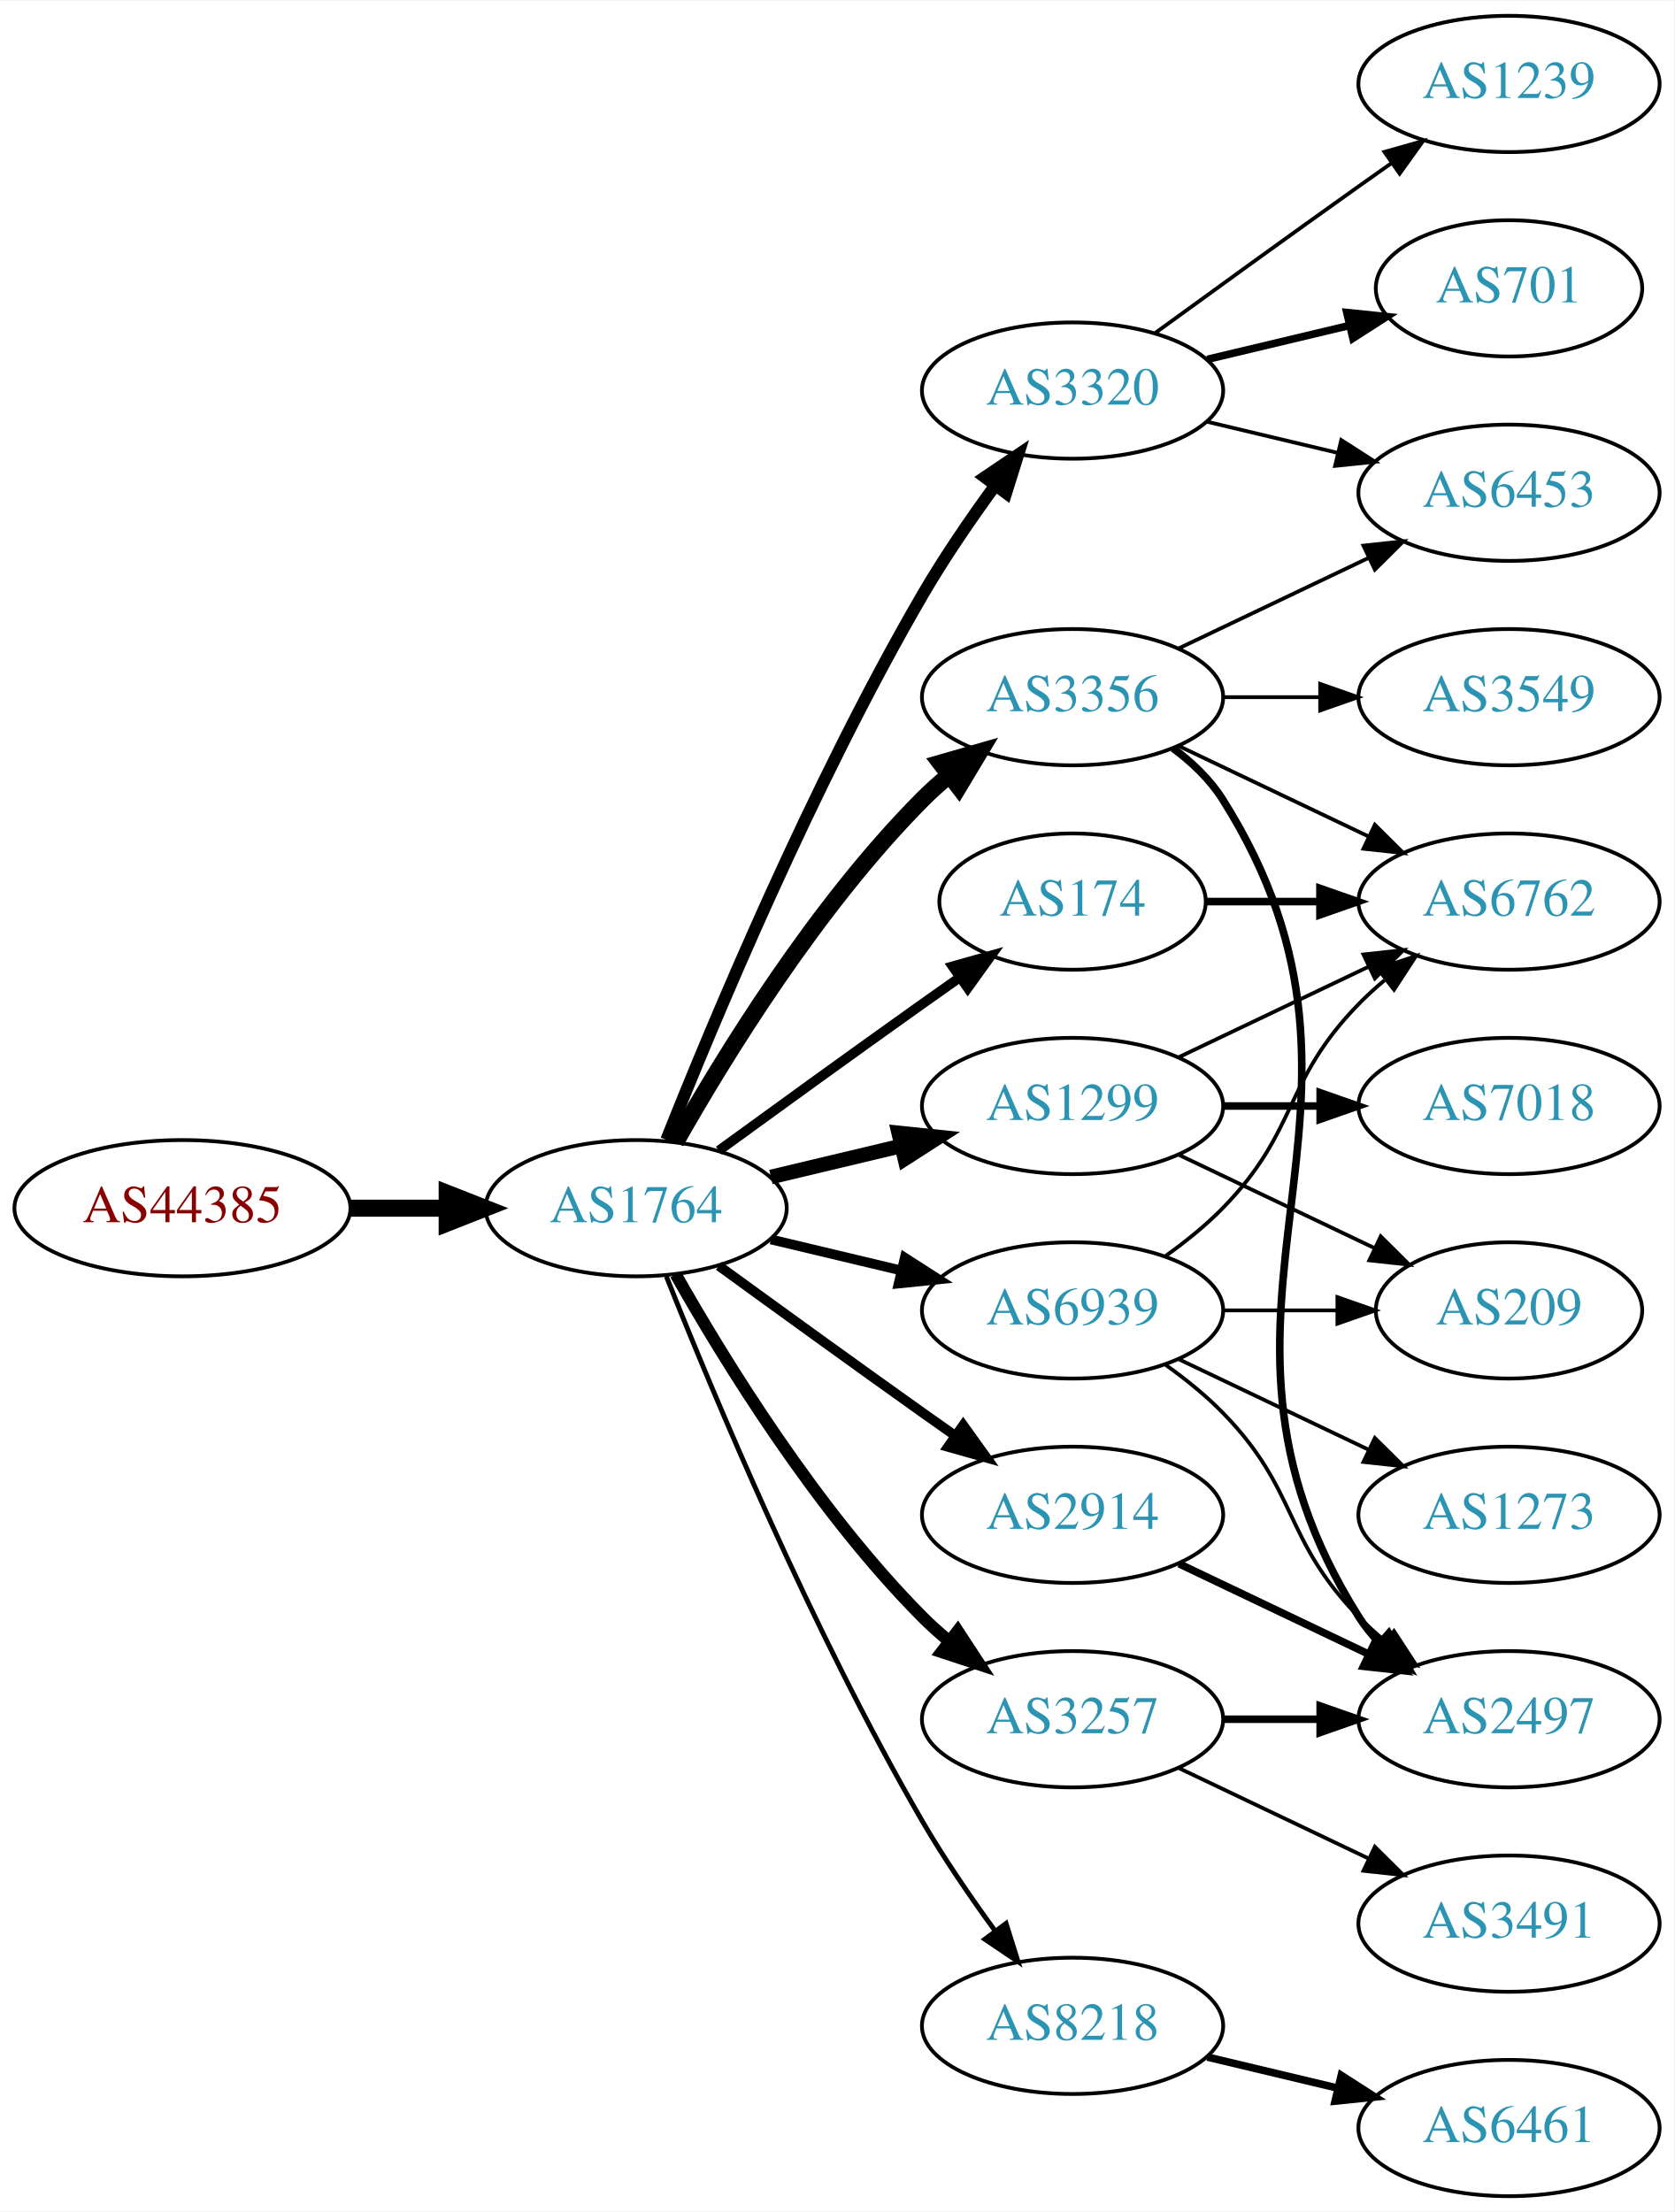
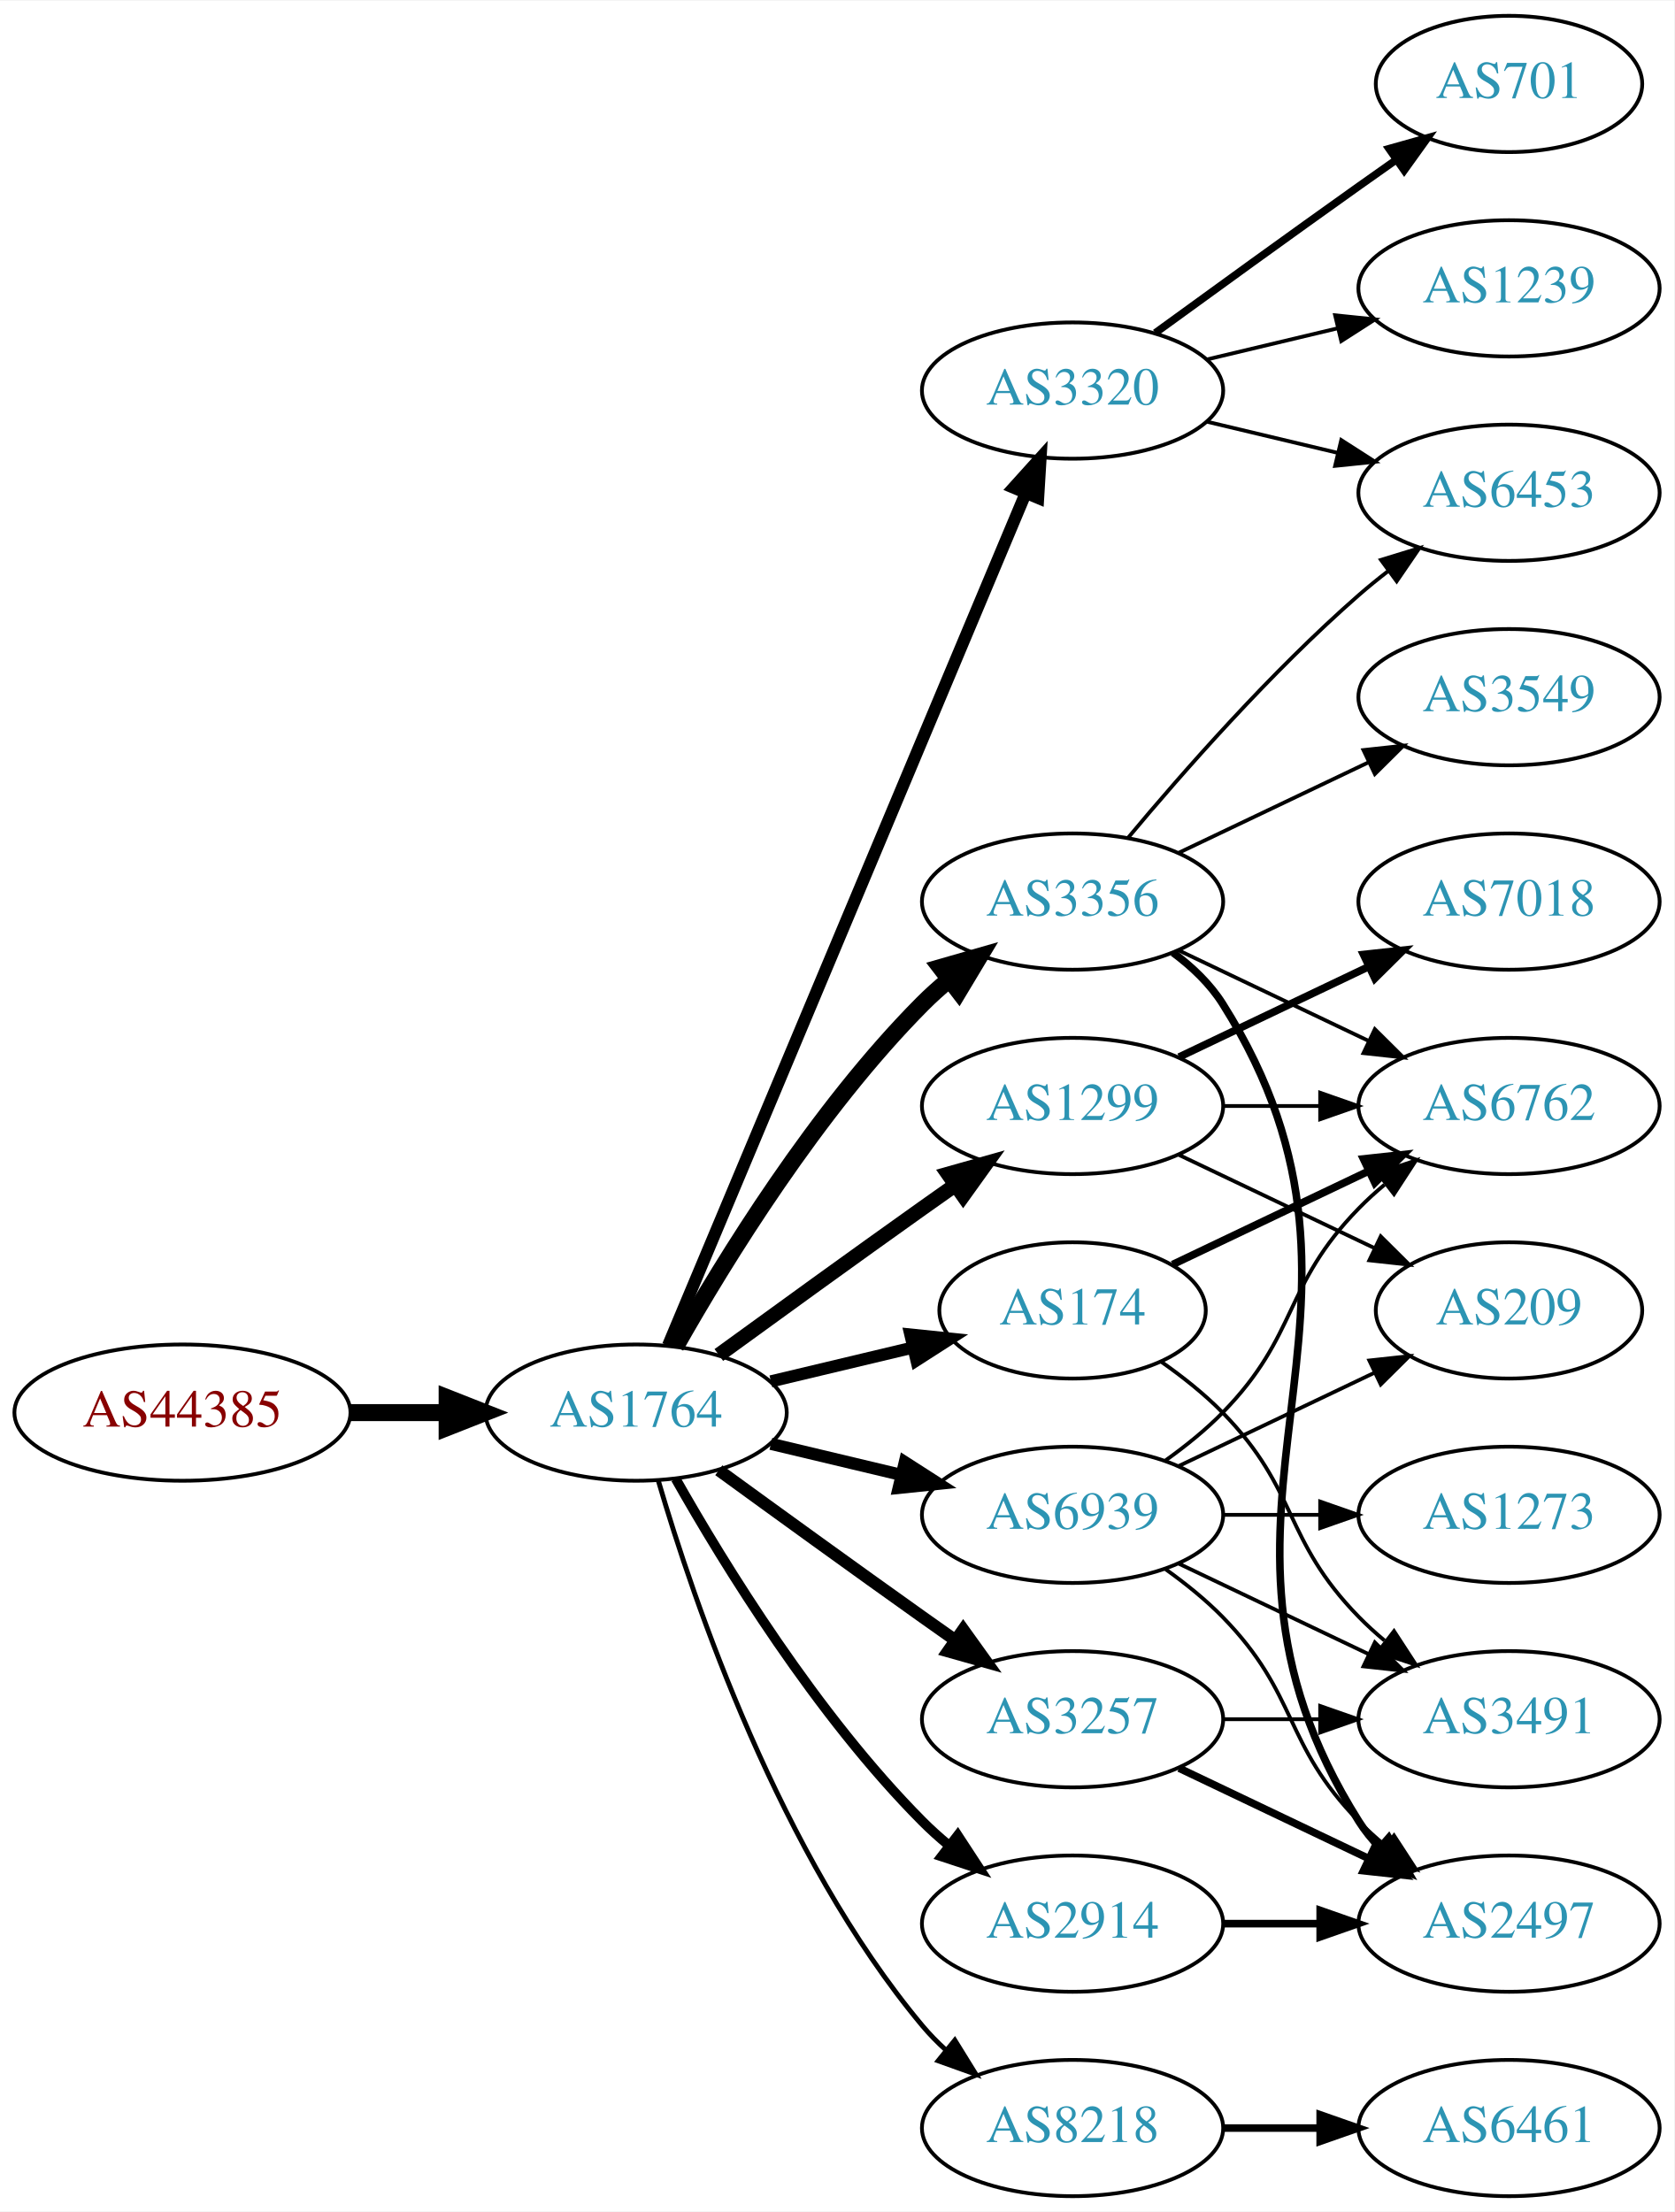
<svg xmlns="http://www.w3.org/2000/svg" xmlns:xlink="http://www.w3.org/1999/xlink" width="442pt" height="584pt" viewBox="0.00 0.00 442.27 584.00">
  <g id="graph0" class="graph" transform="scale(1 1) rotate(0) translate(4 580)">
    <polygon fill="white" stroke="none" points="-4,4 -4,-580 438.271,-580 438.271,4 -4,4" />
    <g id="node1" class="node">
      <g id="a_node1">
        <a xlink:href="/asn/44385" xlink:title="AS44385 ~ NA-NET Communications GmbH [AT]">
-           <ellipse fill="#ffffff" stroke="black" cx="44.196" cy="-261" rx="44.393" ry="18" />
-           <text text-anchor="middle" x="44.196" y="-257.3" font-family="Times,serif" font-size="14.00" fill="#880000">AS44385</text>
+           <ellipse fill="#ffffff" stroke="black" cx="44.196" cy="-207" rx="44.393" ry="18" />
+           <text text-anchor="middle" x="44.196" y="-203.3" font-family="Times,serif" font-size="14.00" fill="#880000">AS44385</text>
        </a>
      </g>
    </g>
    <g id="node2" class="node">
      <g id="a_node2">
        <a xlink:href="/asn/1764" xlink:title="AS1764 ~ NEXTLAYER-AS [AT]">
-           <ellipse fill="#ffffff" stroke="black" cx="164.039" cy="-261" rx="39.794" ry="18" />
-           <text text-anchor="middle" x="164.039" y="-257.3" font-family="Times,serif" font-size="14.00" fill="#2c94b3">AS1764</text>
+           <ellipse fill="#ffffff" stroke="black" cx="164.039" cy="-207" rx="39.794" ry="18" />
+           <text text-anchor="middle" x="164.039" y="-203.3" font-family="Times,serif" font-size="14.00" fill="#2c94b3">AS1764</text>
        </a>
      </g>
    </g>
    <g id="edge1" class="edge">
-       <path fill="none" stroke="black" stroke-width="4.5" d="M88.407,-261C96.72,-261 105.482,-261 113.965,-261" />
-       <polygon fill="black" stroke="black" stroke-width="4.5" points="114.123,-264.938 124.123,-261 114.123,-257.063 114.123,-264.938" />
+       <path fill="none" stroke="black" stroke-width="4.5" d="M88.407,-207C96.72,-207 105.482,-207 113.965,-207" />
+       <polygon fill="black" stroke="black" stroke-width="4.5" points="114.123,-210.938 124.123,-207 114.123,-203.063 114.123,-210.938" />
    </g>
    <g id="node3" class="node">
      <g id="a_node3">
-         <a xlink:href="/asn/2914" xlink:title="AS2914 ~ NTT America, Inc. [US]">
-           <ellipse fill="#ffffff" stroke="black" cx="279.332" cy="-180" rx="39.794" ry="18" />
-           <text text-anchor="middle" x="279.332" y="-176.3" font-family="Times,serif" font-size="14.00" fill="#2c94b3">AS2914</text>
+         <a xlink:href="/asn/174" xlink:title="AS174 ~ Cogent Communications [US]">
+           <ellipse fill="#ffffff" stroke="black" cx="279.332" cy="-234" rx="35.194" ry="18" />
+           <text text-anchor="middle" x="279.332" y="-230.3" font-family="Times,serif" font-size="14.00" fill="#2c94b3">AS174</text>
        </a>
      </g>
    </g>
    <g id="edge2" class="edge">
-       <path fill="none" stroke="black" stroke-width="2.571" d="M185.887,-245.778C200.821,-234.909 221.435,-219.975 239.685,-207 242.506,-204.995 245.449,-202.915 248.397,-200.841" />
-       <polygon fill="black" stroke="black" stroke-width="2.571" points="250.443,-203.681 256.621,-195.074 246.424,-197.95 250.443,-203.681" />
+       <path fill="none" stroke="black" stroke-width="3.214" d="M199.646,-215.248C211.44,-218.058 224.745,-221.229 237.013,-224.153" />
+       <polygon fill="black" stroke="black" stroke-width="3.214" points="236.479,-227.624 247.018,-226.537 238.101,-220.814 236.479,-227.624" />
    </g>
    <g id="node4" class="node">
      <g id="a_node4">
        <a xlink:href="/asn/3356" xlink:title="AS3356 ~ Level 3 Parent, LLC [US]">
-           <ellipse fill="#ffffff" stroke="black" cx="279.332" cy="-396" rx="39.794" ry="18" />
-           <text text-anchor="middle" x="279.332" y="-392.3" font-family="Times,serif" font-size="14.00" fill="#2c94b3">AS3356</text>
+           <ellipse fill="#ffffff" stroke="black" cx="279.332" cy="-342" rx="39.794" ry="18" />
+           <text text-anchor="middle" x="279.332" y="-338.3" font-family="Times,serif" font-size="14.00" fill="#2c94b3">AS3356</text>
        </a>
      </g>
    </g>
    <g id="edge3" class="edge">
-       <path fill="none" stroke="black" stroke-width="4.5" d="M174.498,-278.49C187.28,-301.096 211.712,-340.886 239.685,-369 241.796,-371.121 244.092,-373.188 246.477,-375.171" />
-       <polygon fill="black" stroke="black" stroke-width="4.5" points="244.463,-378.589 254.793,-381.556 249.259,-372.343 244.463,-378.589" />
+       <path fill="none" stroke="black" stroke-width="4.5" d="M174.498,-224.49C187.28,-247.096 211.712,-286.886 239.685,-315 241.796,-317.121 244.092,-319.188 246.477,-321.171" />
+       <polygon fill="black" stroke="black" stroke-width="4.5" points="244.463,-324.589 254.793,-327.556 249.259,-318.343 244.463,-324.589" />
    </g>
    <g id="node5" class="node">
      <g id="a_node5">
+         <a xlink:href="/asn/3257" xlink:title="AS3257 ~ GTT [DE]">
+           <ellipse fill="#ffffff" stroke="black" cx="279.332" cy="-126" rx="39.794" ry="18" />
+           <text text-anchor="middle" x="279.332" y="-122.3" font-family="Times,serif" font-size="14.00" fill="#2c94b3">AS3257</text>
+         </a>
+       </g>
+     </g>
+     <g id="edge4" class="edge">
+       <path fill="none" stroke="black" stroke-width="3.214" d="M185.887,-191.778C200.821,-180.909 221.435,-165.975 239.685,-153 242.506,-150.995 245.449,-148.915 248.397,-146.841" />
+       <polygon fill="black" stroke="black" stroke-width="3.214" points="250.443,-149.681 256.621,-141.074 246.424,-143.95 250.443,-149.681" />
+     </g>
+     <g id="node6" class="node">
+       <g id="a_node6">
        <a xlink:href="/asn/1299" xlink:title="AS1299 ~ Telia Carrier [EU]">
          <ellipse fill="#ffffff" stroke="black" cx="279.332" cy="-288" rx="39.794" ry="18" />
          <text text-anchor="middle" x="279.332" y="-284.3" font-family="Times,serif" font-size="14.00" fill="#2c94b3">AS1299</text>
        </a>
      </g>
    </g>
-     <g id="edge4" class="edge">
-       <path fill="none" stroke="black" stroke-width="3.857" d="M199.646,-269.248C210.517,-271.838 222.671,-274.735 234.114,-277.462" />
-       <polygon fill="black" stroke="black" stroke-width="3.857" points="233.397,-280.889 243.936,-279.803 235.02,-274.08 233.397,-280.889" />
-     </g>
-     <g id="node6" class="node">
-       <g id="a_node6">
+     <g id="edge5" class="edge">
+       <path fill="none" stroke="black" stroke-width="3.857" d="M185.887,-222.222C200.821,-233.091 221.435,-248.025 239.685,-261 242.506,-263.005 245.449,-265.085 248.397,-267.159" />
+       <polygon fill="black" stroke="black" stroke-width="3.857" points="246.424,-270.05 256.621,-272.926 250.443,-264.319 246.424,-270.05" />
+     </g>
+     <g id="node7" class="node">
+       <g id="a_node7">
+         <a xlink:href="/asn/8218" xlink:title="AS8218 ~ legacy Neotelecoms [FR]">
+           <ellipse fill="#ffffff" stroke="black" cx="279.332" cy="-18" rx="39.794" ry="18" />
+           <text text-anchor="middle" x="279.332" y="-14.3" font-family="Times,serif" font-size="14.00" fill="#2c94b3">AS8218</text>
+         </a>
+       </g>
+     </g>
+     <g id="edge6" class="edge">
+       <path fill="none" stroke="black" stroke-width="1.286" d="M169.913,-188.998C179.227,-157.156 202.043,-90.019 239.685,-45 241.555,-42.763 243.654,-40.626 245.88,-38.604" />
+       <polygon fill="black" stroke="black" stroke-width="1.286" points="248.227,-41.208 253.799,-32.196 243.823,-35.766 248.227,-41.208" />
+     </g>
+     <g id="node8" class="node">
+       <g id="a_node8">
        <a xlink:href="/asn/3320" xlink:title="AS3320 ~ DTAG [DE]">
          <ellipse fill="#ffffff" stroke="black" cx="279.332" cy="-477" rx="39.794" ry="18" />
          <text text-anchor="middle" x="279.332" y="-473.3" font-family="Times,serif" font-size="14.00" fill="#2c94b3">AS3320</text>
        </a>
      </g>
    </g>
-     <g id="edge5" class="edge">
-       <path fill="none" stroke="black" stroke-width="3.214" d="M172.042,-279.051C184.169,-309.57 210.587,-372.933 239.685,-423 245.392,-432.819 252.43,-443.078 258.929,-451.984" />
-       <polygon fill="black" stroke="black" stroke-width="3.214" points="256.155,-454.119 264.934,-460.05 261.77,-449.938 256.155,-454.119" />
-     </g>
-     <g id="node7" class="node">
-       <g id="a_node7">
-         <a xlink:href="/asn/174" xlink:title="AS174 ~ Cogent Communications [US]">
-           <ellipse fill="#ffffff" stroke="black" cx="279.332" cy="-342" rx="35.194" ry="18" />
-           <text text-anchor="middle" x="279.332" y="-338.3" font-family="Times,serif" font-size="14.00" fill="#2c94b3">AS174</text>
-         </a>
-       </g>
-     </g>
-     <g id="edge6" class="edge">
-       <path fill="none" stroke="black" stroke-width="2.571" d="M185.887,-276.222C200.821,-287.091 221.435,-302.025 239.685,-315 242.895,-317.282 246.264,-319.661 249.619,-322.018" />
-       <polygon fill="black" stroke="black" stroke-width="2.571" points="247.631,-324.899 257.83,-327.77 251.647,-319.166 247.631,-324.899" />
-     </g>
-     <g id="node8" class="node">
-       <g id="a_node8">
-         <a xlink:href="/asn/3257" xlink:title="AS3257 ~ GTT [DE]">
-           <ellipse fill="#ffffff" stroke="black" cx="279.332" cy="-126" rx="39.794" ry="18" />
-           <text text-anchor="middle" x="279.332" y="-122.3" font-family="Times,serif" font-size="14.00" fill="#2c94b3">AS3257</text>
-         </a>
-       </g>
-     </g>
    <g id="edge7" class="edge">
-       <path fill="none" stroke="black" stroke-width="3.214" d="M174.498,-243.51C187.28,-220.904 211.712,-181.114 239.685,-153 241.796,-150.879 244.092,-148.812 246.477,-146.829" />
-       <polygon fill="black" stroke="black" stroke-width="3.214" points="248.993,-149.31 254.793,-140.444 244.73,-143.758 248.993,-149.31" />
+       <path fill="none" stroke="black" stroke-width="3.214" d="M172.472,-224.715C191.797,-270.771 243.72,-394.514 266.893,-449.739" />
+       <polygon fill="black" stroke="black" stroke-width="3.214" points="263.774,-451.352 270.871,-459.219 270.229,-448.644 263.774,-451.352" />
    </g>
    <g id="node9" class="node">
      <g id="a_node9">
-         <a xlink:href="/asn/8218" xlink:title="AS8218 ~ legacy Neotelecoms [FR]">
-           <ellipse fill="#ffffff" stroke="black" cx="279.332" cy="-45" rx="39.794" ry="18" />
-           <text text-anchor="middle" x="279.332" y="-41.3" font-family="Times,serif" font-size="14.00" fill="#2c94b3">AS8218</text>
+         <a xlink:href="/asn/2914" xlink:title="AS2914 ~ NTT America, Inc. [US]">
+           <ellipse fill="#ffffff" stroke="black" cx="279.332" cy="-72" rx="39.794" ry="18" />
+           <text text-anchor="middle" x="279.332" y="-68.3" font-family="Times,serif" font-size="14.00" fill="#2c94b3">AS2914</text>
        </a>
      </g>
    </g>
    <g id="edge8" class="edge">
-       <path fill="none" stroke="black" stroke-width="1.286" d="M172.042,-242.949C184.169,-212.43 210.587,-149.067 239.685,-99 245.392,-89.181 252.43,-78.922 258.929,-70.016" />
-       <polygon fill="black" stroke="black" stroke-width="1.286" points="261.77,-72.061 264.934,-61.95 256.155,-67.881 261.77,-72.061" />
+       <path fill="none" stroke="black" stroke-width="2.571" d="M174.498,-189.51C187.28,-166.904 211.712,-127.114 239.685,-99 241.796,-96.879 244.092,-94.812 246.477,-92.829" />
+       <polygon fill="black" stroke="black" stroke-width="2.571" points="248.993,-95.31 254.793,-86.444 244.73,-89.758 248.993,-95.31" />
    </g>
    <g id="node10" class="node">
      <g id="a_node10">
        <a xlink:href="/asn/6939" xlink:title="AS6939 ~ Hurricane Electric LLC [US]">
-           <ellipse fill="#ffffff" stroke="black" cx="279.332" cy="-234" rx="39.794" ry="18" />
-           <text text-anchor="middle" x="279.332" y="-230.3" font-family="Times,serif" font-size="14.00" fill="#2c94b3">AS6939</text>
+           <ellipse fill="#ffffff" stroke="black" cx="279.332" cy="-180" rx="39.794" ry="18" />
+           <text text-anchor="middle" x="279.332" y="-176.3" font-family="Times,serif" font-size="14.00" fill="#2c94b3">AS6939</text>
        </a>
      </g>
    </g>
    <g id="edge9" class="edge">
-       <path fill="none" stroke="black" stroke-width="2.571" d="M199.646,-252.752C210.517,-250.162 222.671,-247.265 234.114,-244.538" />
-       <polygon fill="black" stroke="black" stroke-width="2.571" points="235.02,-247.92 243.936,-242.197 233.397,-241.111 235.02,-247.92" />
-     </g>
-     <g id="node11" class="node">
-       <g id="a_node11">
-         <a xlink:href="/asn/2497" xlink:title="AS2497 ~ Internet Initiative Japan Inc. [JP]">
-           <ellipse fill="#ffffff" stroke="black" cx="394.625" cy="-126" rx="39.794" ry="18" />
-           <text text-anchor="middle" x="394.625" y="-122.3" font-family="Times,serif" font-size="14.00" fill="#2c94b3">AS2497</text>
-         </a>
-       </g>
-     </g>
-     <g id="edge23" class="edge">
-       <path fill="none" stroke="black" stroke-width="2" d="M307.468,-167.066C322.462,-159.919 341.283,-150.948 357.506,-143.215" />
-       <polygon fill="black" stroke="black" stroke-width="2" points="359.188,-146.291 366.71,-138.829 356.177,-139.972 359.188,-146.291" />
-     </g>
-     <g id="edge10" class="edge">
-       <path fill="none" stroke="black" stroke-width="2" d="M305.858,-382.528C310.903,-378.777 315.658,-374.26 318.978,-369 370.928,-286.7 303.028,-235.3 354.978,-153 356.534,-150.534 358.406,-148.232 360.475,-146.095" />
-       <polygon fill="black" stroke="black" stroke-width="2" points="362.845,-148.673 368.099,-139.472 358.254,-143.389 362.845,-148.673" />
+       <path fill="none" stroke="black" stroke-width="3.214" d="M199.646,-198.752C210.517,-196.162 222.671,-193.265 234.114,-190.538" />
+       <polygon fill="black" stroke="black" stroke-width="3.214" points="235.02,-193.92 243.936,-188.197 233.397,-187.111 235.02,-193.92" />
    </g>
    <g id="node12" class="node">
      <g id="a_node12">
        <a xlink:href="/asn/6762" xlink:title="AS6762 ~ TELECOM ITALIA SPARKLE S.p.A. [IT]">
-           <ellipse fill="#ffffff" stroke="black" cx="394.625" cy="-342" rx="39.794" ry="18" />
-           <text text-anchor="middle" x="394.625" y="-338.3" font-family="Times,serif" font-size="14.00" fill="#2c94b3">AS6762</text>
-         </a>
-       </g>
-     </g>
-     <g id="edge11" class="edge">
-       <path fill="none" stroke="black" d="M307.468,-383.066C322.462,-375.919 341.283,-366.948 357.506,-359.215" />
-       <polygon fill="black" stroke="black" points="359.188,-362.291 366.71,-354.829 356.177,-355.972 359.188,-362.291" />
-     </g>
-     <g id="node13" class="node">
-       <g id="a_node13">
+           <ellipse fill="#ffffff" stroke="black" cx="394.625" cy="-288" rx="39.794" ry="18" />
+           <text text-anchor="middle" x="394.625" y="-284.3" font-family="Times,serif" font-size="14.00" fill="#2c94b3">AS6762</text>
+         </a>
+       </g>
+     </g>
+     <g id="edge21" class="edge">
+       <path fill="none" stroke="black" stroke-width="2" d="M305.757,-246.119C321.059,-253.413 340.783,-262.814 357.665,-270.86" />
+       <polygon fill="black" stroke="black" stroke-width="2" points="356.172,-274.026 366.705,-275.169 359.184,-267.707 356.172,-274.026" />
+     </g>
+     <g id="node15" class="node">
+       <g id="a_node15">
+         <a xlink:href="/asn/3491" xlink:title="AS3491 ~ PCCW Global, Inc. [US]">
+           <ellipse fill="#ffffff" stroke="black" cx="394.625" cy="-126" rx="39.794" ry="18" />
+           <text text-anchor="middle" x="394.625" y="-122.3" font-family="Times,serif" font-size="14.00" fill="#2c94b3">AS3491</text>
+         </a>
+       </g>
+     </g>
+     <g id="edge20" class="edge">
+       <path fill="none" stroke="black" d="M302.714,-220.468C308.356,-216.51 314.17,-211.914 318.978,-207 339.151,-186.383 334.806,-173.617 354.978,-153 357.071,-150.861 359.354,-148.782 361.731,-146.79" />
+       <polygon fill="black" stroke="black" points="364.249,-149.268 370.031,-140.389 359.974,-143.725 364.249,-149.268" />
+     </g>
+     <g id="node11" class="node">
+       <g id="a_node11">
        <a xlink:href="/asn/3549" xlink:title="AS3549 ~ Level 3 Parent, LLC [US]">
          <ellipse fill="#ffffff" stroke="black" cx="394.625" cy="-396" rx="39.794" ry="18" />
          <text text-anchor="middle" x="394.625" y="-392.3" font-family="Times,serif" font-size="14.00" fill="#2c94b3">AS3549</text>
        </a>
      </g>
    </g>
-     <g id="edge12" class="edge">
-       <path fill="none" stroke="black" d="M319.004,-396C327.207,-396 335.971,-396 344.503,-396" />
-       <polygon fill="black" stroke="black" points="344.742,-399.5 354.742,-396 344.742,-392.5 344.742,-399.5" />
-     </g>
-     <g id="node14" class="node">
-       <g id="a_node14">
+     <g id="edge10" class="edge">
+       <path fill="none" stroke="black" d="M307.468,-354.934C322.462,-362.081 341.283,-371.052 357.506,-378.785" />
+       <polygon fill="black" stroke="black" points="356.177,-382.028 366.71,-383.171 359.188,-375.709 356.177,-382.028" />
+     </g>
+     <g id="edge11" class="edge">
+       <path fill="none" stroke="black" d="M307.468,-329.066C322.462,-321.919 341.283,-312.948 357.506,-305.215" />
+       <polygon fill="black" stroke="black" points="359.188,-308.291 366.71,-300.829 356.177,-301.972 359.188,-308.291" />
+     </g>
+     <g id="node13" class="node">
+       <g id="a_node13">
        <a xlink:href="/asn/6453" xlink:title="AS6453 ~ TATA COMMUNICATIONS (AMERICA) INC [US]">
          <ellipse fill="#ffffff" stroke="black" cx="394.625" cy="-450" rx="39.794" ry="18" />
          <text text-anchor="middle" x="394.625" y="-446.3" font-family="Times,serif" font-size="14.00" fill="#2c94b3">AS6453</text>
        </a>
      </g>
    </g>
+     <g id="edge12" class="edge">
+       <path fill="none" stroke="black" d="M293.962,-358.817C308.244,-375.929 331.791,-402.745 354.978,-423 357.444,-425.154 360.082,-427.294 362.78,-429.372" />
+       <polygon fill="black" stroke="black" points="360.805,-432.264 370.934,-435.37 364.953,-426.625 360.805,-432.264" />
+     </g>
+     <g id="node14" class="node">
+       <g id="a_node14">
+         <a xlink:href="/asn/2497" xlink:title="AS2497 ~ Internet Initiative Japan Inc. [JP]">
+           <ellipse fill="#ffffff" stroke="black" cx="394.625" cy="-72" rx="39.794" ry="18" />
+           <text text-anchor="middle" x="394.625" y="-68.3" font-family="Times,serif" font-size="14.00" fill="#2c94b3">AS2497</text>
+         </a>
+       </g>
+     </g>
    <g id="edge13" class="edge">
-       <path fill="none" stroke="black" d="M307.468,-408.934C322.462,-416.081 341.283,-425.052 357.506,-432.785" />
-       <polygon fill="black" stroke="black" points="356.177,-436.028 366.71,-437.171 359.188,-429.709 356.177,-436.028" />
-     </g>
-     <g id="edge18" class="edge">
-       <path fill="none" stroke="black" d="M307.468,-300.934C322.462,-308.081 341.283,-317.052 357.506,-324.785" />
-       <polygon fill="black" stroke="black" points="356.177,-328.028 366.71,-329.171 359.188,-321.709 356.177,-328.028" />
+       <path fill="none" stroke="black" stroke-width="2" d="M305.858,-328.528C310.903,-324.777 315.658,-320.26 318.978,-315 370.928,-232.7 303.028,-181.3 354.978,-99 356.534,-96.534 358.406,-94.232 360.475,-92.095" />
+       <polygon fill="black" stroke="black" stroke-width="2" points="362.845,-94.673 368.099,-85.472 358.254,-89.389 362.845,-94.673" />
+     </g>
+     <g id="edge14" class="edge">
+       <path fill="none" stroke="black" stroke-width="2" d="M307.468,-113.066C322.462,-105.919 341.283,-96.948 357.506,-89.215" />
+       <polygon fill="black" stroke="black" stroke-width="2" points="359.188,-92.291 366.71,-84.829 356.177,-85.972 359.188,-92.291" />
+     </g>
+     <g id="edge15" class="edge">
+       <path fill="none" stroke="black" d="M319.004,-126C327.207,-126 335.971,-126 344.503,-126" />
+       <polygon fill="black" stroke="black" points="344.742,-129.5 354.742,-126 344.742,-122.5 344.742,-129.5" />
+     </g>
+     <g id="edge16" class="edge">
+       <path fill="none" stroke="black" d="M319.004,-288C327.207,-288 335.971,-288 344.503,-288" />
+       <polygon fill="black" stroke="black" points="344.742,-291.5 354.742,-288 344.742,-284.5 344.742,-291.5" />
+     </g>
+     <g id="node16" class="node">
+       <g id="a_node16">
+         <a xlink:href="/asn/7018" xlink:title="AS7018 ~ AT&amp;T Services, Inc. [US]">
+           <ellipse fill="#ffffff" stroke="black" cx="394.625" cy="-342" rx="39.794" ry="18" />
+           <text text-anchor="middle" x="394.625" y="-338.3" font-family="Times,serif" font-size="14.00" fill="#2c94b3">AS7018</text>
+         </a>
+       </g>
+     </g>
+     <g id="edge17" class="edge">
+       <path fill="none" stroke="black" stroke-width="2" d="M307.468,-300.934C322.462,-308.081 341.283,-317.052 357.506,-324.785" />
+       <polygon fill="black" stroke="black" stroke-width="2" points="356.177,-328.028 366.71,-329.171 359.188,-321.709 356.177,-328.028" />
    </g>
    <g id="node17" class="node">
      <g id="a_node17">
-         <a xlink:href="/asn/7018" xlink:title="AS7018 ~ AT&amp;T Services, Inc. [US]">
-           <ellipse fill="#ffffff" stroke="black" cx="394.625" cy="-288" rx="39.794" ry="18" />
-           <text text-anchor="middle" x="394.625" y="-284.3" font-family="Times,serif" font-size="14.00" fill="#2c94b3">AS7018</text>
-         </a>
-       </g>
-     </g>
-     <g id="edge17" class="edge">
-       <path fill="none" stroke="black" stroke-width="2" d="M319.004,-288C327.207,-288 335.971,-288 344.503,-288" />
-       <polygon fill="black" stroke="black" stroke-width="2" points="344.742,-291.5 354.742,-288 344.742,-284.5 344.742,-291.5" />
-     </g>
-     <g id="node18" class="node">
-       <g id="a_node18">
        <a xlink:href="/asn/209" xlink:title="AS209 ~ CenturyLink Communications, LLC [US]">
          <ellipse fill="#ffffff" stroke="black" cx="394.625" cy="-234" rx="35.194" ry="18" />
          <text text-anchor="middle" x="394.625" y="-230.3" font-family="Times,serif" font-size="14.00" fill="#2c94b3">AS209</text>
        </a>
      </g>
    </g>
-     <g id="edge19" class="edge">
+     <g id="edge18" class="edge">
      <path fill="none" stroke="black" d="M307.468,-275.066C322.9,-267.71 342.385,-258.423 358.92,-250.541" />
      <polygon fill="black" stroke="black" points="360.741,-253.551 368.262,-246.089 357.729,-247.232 360.741,-253.551" />
    </g>
-     <g id="edge16" class="edge">
-       <path fill="none" stroke="black" d="M314.939,-468.752C325.81,-466.162 337.964,-463.265 349.407,-460.538" />
-       <polygon fill="black" stroke="black" points="350.313,-463.92 359.229,-458.197 348.69,-457.111 350.313,-463.92" />
-     </g>
-     <g id="node15" class="node">
-       <g id="a_node15">
-         <a xlink:href="/asn/701" xlink:title="AS701 ~ UUNET [US]">
-           <ellipse fill="#ffffff" stroke="black" cx="394.625" cy="-504" rx="35.194" ry="18" />
-           <text text-anchor="middle" x="394.625" y="-500.3" font-family="Times,serif" font-size="14.00" fill="#2c94b3">AS701</text>
-         </a>
-       </g>
-     </g>
-     <g id="edge14" class="edge">
-       <path fill="none" stroke="black" stroke-width="2" d="M314.939,-485.248C326.733,-488.058 340.038,-491.229 352.306,-494.153" />
-       <polygon fill="black" stroke="black" stroke-width="2" points="351.772,-497.624 362.311,-496.537 353.394,-490.814 351.772,-497.624" />
-     </g>
-     <g id="node16" class="node">
-       <g id="a_node16">
-         <a xlink:href="/asn/1239" xlink:title="AS1239 ~ Sprint [US]">
-           <ellipse fill="#ffffff" stroke="black" cx="394.625" cy="-558" rx="39.794" ry="18" />
-           <text text-anchor="middle" x="394.625" y="-554.3" font-family="Times,serif" font-size="14.00" fill="#2c94b3">AS1239</text>
-         </a>
-       </g>
-     </g>
-     <g id="edge15" class="edge">
-       <path fill="none" stroke="black" d="M301.18,-492.222C316.114,-503.091 336.727,-518.025 354.978,-531 357.799,-533.005 360.742,-535.085 363.69,-537.159" />
-       <polygon fill="black" stroke="black" points="361.717,-540.05 371.914,-542.926 365.736,-534.319 361.717,-540.05" />
-     </g>
-     <g id="edge22" class="edge">
-       <path fill="none" stroke="black" stroke-width="2" d="M314.631,-342C324.008,-342 334.358,-342 344.393,-342" />
-       <polygon fill="black" stroke="black" stroke-width="2" points="344.681,-345.5 354.681,-342 344.681,-338.5 344.681,-345.5" />
-     </g>
-     <g id="edge21" class="edge">
-       <path fill="none" stroke="black" stroke-width="2" d="M319.004,-126C327.207,-126 335.971,-126 344.503,-126" />
-       <polygon fill="black" stroke="black" stroke-width="2" points="344.742,-129.5 354.742,-126 344.742,-122.5 344.742,-129.5" />
-     </g>
-     <g id="node19" class="node">
-       <g id="a_node19">
-         <a xlink:href="/asn/3491" xlink:title="AS3491 ~ PCCW Global, Inc. [US]">
-           <ellipse fill="#ffffff" stroke="black" cx="394.625" cy="-72" rx="39.794" ry="18" />
-           <text text-anchor="middle" x="394.625" y="-68.3" font-family="Times,serif" font-size="14.00" fill="#2c94b3">AS3491</text>
-         </a>
-       </g>
-     </g>
-     <g id="edge20" class="edge">
-       <path fill="none" stroke="black" d="M307.468,-113.066C322.462,-105.919 341.283,-96.948 357.506,-89.215" />
-       <polygon fill="black" stroke="black" points="359.188,-92.291 366.71,-84.829 356.177,-85.972 359.188,-92.291" />
-     </g>
-     <g id="node20" class="node">
-       <g id="a_node20">
+     <g id="node18" class="node">
+       <g id="a_node18">
        <a xlink:href="/asn/6461" xlink:title="AS6461 ~ Zayo Bandwidth [US]">
          <ellipse fill="#ffffff" stroke="black" cx="394.625" cy="-18" rx="39.794" ry="18" />
          <text text-anchor="middle" x="394.625" y="-14.3" font-family="Times,serif" font-size="14.00" fill="#2c94b3">AS6461</text>
        </a>
      </g>
    </g>
+     <g id="edge19" class="edge">
+       <path fill="none" stroke="black" stroke-width="2" d="M319.004,-18C327.207,-18 335.971,-18 344.503,-18" />
+       <polygon fill="black" stroke="black" stroke-width="2" points="344.742,-21.5 354.742,-18 344.742,-14.5 344.742,-21.5" />
+     </g>
    <g id="edge24" class="edge">
-       <path fill="none" stroke="black" stroke-width="2" d="M314.939,-36.752C325.81,-34.162 337.964,-31.265 349.407,-28.538" />
-       <polygon fill="black" stroke="black" stroke-width="2" points="350.313,-31.92 359.229,-26.197 348.69,-25.111 350.313,-31.92" />
+       <path fill="none" stroke="black" d="M314.939,-468.752C325.81,-466.162 337.964,-463.265 349.407,-460.538" />
+       <polygon fill="black" stroke="black" points="350.313,-463.92 359.229,-458.197 348.69,-457.111 350.313,-463.92" />
+     </g>
+     <g id="node19" class="node">
+       <g id="a_node19">
+         <a xlink:href="/asn/701" xlink:title="AS701 ~ UUNET [US]">
+           <ellipse fill="#ffffff" stroke="black" cx="394.625" cy="-558" rx="35.194" ry="18" />
+           <text text-anchor="middle" x="394.625" y="-554.3" font-family="Times,serif" font-size="14.00" fill="#2c94b3">AS701</text>
+         </a>
+       </g>
+     </g>
+     <g id="edge22" class="edge">
+       <path fill="none" stroke="black" stroke-width="2" d="M301.18,-492.222C316.114,-503.091 336.727,-518.025 354.978,-531 358.188,-533.282 361.557,-535.661 364.912,-538.018" />
+       <polygon fill="black" stroke="black" stroke-width="2" points="362.924,-540.899 373.123,-543.77 366.94,-535.166 362.924,-540.899" />
+     </g>
+     <g id="node20" class="node">
+       <g id="a_node20">
+         <a xlink:href="/asn/1239" xlink:title="AS1239 ~ Sprint [US]">
+           <ellipse fill="#ffffff" stroke="black" cx="394.625" cy="-504" rx="39.794" ry="18" />
+           <text text-anchor="middle" x="394.625" y="-500.3" font-family="Times,serif" font-size="14.00" fill="#2c94b3">AS1239</text>
+         </a>
+       </g>
+     </g>
+     <g id="edge23" class="edge">
+       <path fill="none" stroke="black" d="M314.939,-485.248C325.81,-487.838 337.964,-490.735 349.407,-493.462" />
+       <polygon fill="black" stroke="black" points="348.69,-496.889 359.229,-495.803 350.313,-490.08 348.69,-496.889" />
+     </g>
+     <g id="edge25" class="edge">
+       <path fill="none" stroke="black" stroke-width="2" d="M319.004,-72C327.207,-72 335.971,-72 344.503,-72" />
+       <polygon fill="black" stroke="black" stroke-width="2" points="344.742,-75.5 354.742,-72 344.742,-68.5 344.742,-75.5" />
    </g>
    <g id="edge26" class="edge">
-       <path fill="none" stroke="black" d="M303.926,-219.611C309.182,-215.852 314.513,-211.563 318.978,-207 339.151,-186.383 334.806,-173.617 354.978,-153 357.071,-150.861 359.354,-148.782 361.731,-146.79" />
-       <polygon fill="black" stroke="black" points="364.249,-149.268 370.031,-140.389 359.974,-143.725 364.249,-149.268" />
+       <path fill="none" stroke="black" d="M303.926,-194.389C309.182,-198.148 314.513,-202.437 318.978,-207 339.151,-227.617 334.806,-240.383 354.978,-261 357.071,-263.139 359.354,-265.218 361.731,-267.21" />
+       <polygon fill="black" stroke="black" points="359.974,-270.275 370.031,-273.611 364.249,-264.732 359.974,-270.275" />
    </g>
    <g id="edge28" class="edge">
-       <path fill="none" stroke="black" d="M303.926,-248.389C309.182,-252.148 314.513,-256.437 318.978,-261 339.151,-281.617 334.806,-294.383 354.978,-315 357.071,-317.139 359.354,-319.218 361.731,-321.21" />
-       <polygon fill="black" stroke="black" points="359.974,-324.275 370.031,-327.611 364.249,-318.732 359.974,-324.275" />
+       <path fill="none" stroke="black" d="M303.926,-165.611C309.182,-161.852 314.513,-157.563 318.978,-153 339.151,-132.383 334.806,-119.617 354.978,-99 357.071,-96.861 359.354,-94.782 361.731,-92.79" />
+       <polygon fill="black" stroke="black" points="364.249,-95.268 370.031,-86.389 359.974,-89.725 364.249,-95.268" />
+     </g>
+     <g id="edge29" class="edge">
+       <path fill="none" stroke="black" d="M307.468,-167.066C322.462,-159.919 341.283,-150.948 357.506,-143.215" />
+       <polygon fill="black" stroke="black" points="359.188,-146.291 366.71,-138.829 356.177,-139.972 359.188,-146.291" />
    </g>
    <g id="edge27" class="edge">
-       <path fill="none" stroke="black" d="M319.004,-234C328.709,-234 339.2,-234 349.163,-234" />
-       <polygon fill="black" stroke="black" points="349.299,-237.5 359.299,-234 349.299,-230.5 349.299,-237.5" />
+       <path fill="none" stroke="black" d="M307.468,-192.934C322.9,-200.29 342.385,-209.577 358.92,-217.459" />
+       <polygon fill="black" stroke="black" points="357.729,-220.768 368.262,-221.911 360.741,-214.449 357.729,-220.768" />
    </g>
    <g id="node21" class="node">
      <g id="a_node21">
        <a xlink:href="/asn/1273" xlink:title="AS1273 ~ Vodafone Group PLC [EU]">
          <ellipse fill="#ffffff" stroke="black" cx="394.625" cy="-180" rx="39.794" ry="18" />
          <text text-anchor="middle" x="394.625" y="-176.3" font-family="Times,serif" font-size="14.00" fill="#2c94b3">AS1273</text>
        </a>
      </g>
    </g>
-     <g id="edge25" class="edge">
-       <path fill="none" stroke="black" d="M307.468,-221.066C322.462,-213.919 341.283,-204.948 357.506,-197.215" />
-       <polygon fill="black" stroke="black" points="359.188,-200.291 366.71,-192.829 356.177,-193.972 359.188,-200.291" />
+     <g id="edge30" class="edge">
+       <path fill="none" stroke="black" d="M319.004,-180C327.207,-180 335.971,-180 344.503,-180" />
+       <polygon fill="black" stroke="black" points="344.742,-183.5 354.742,-180 344.742,-176.5 344.742,-183.5" />
    </g>
  </g>
</svg>
